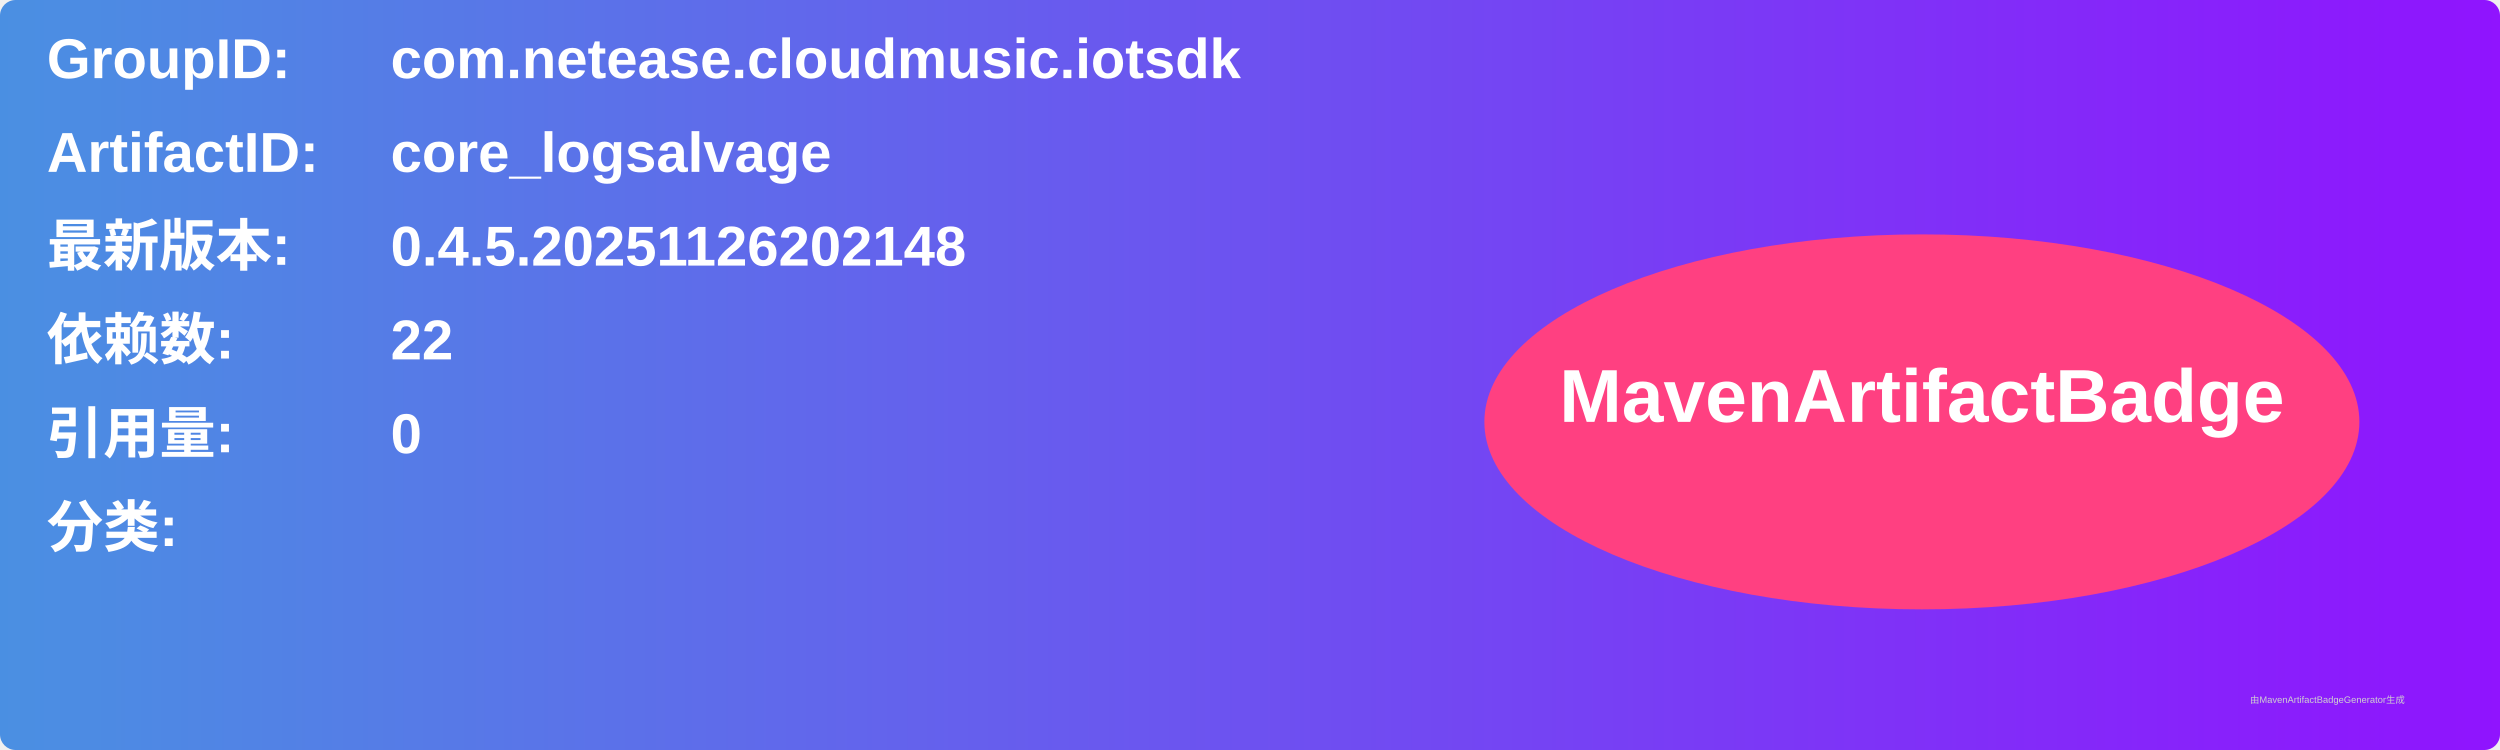
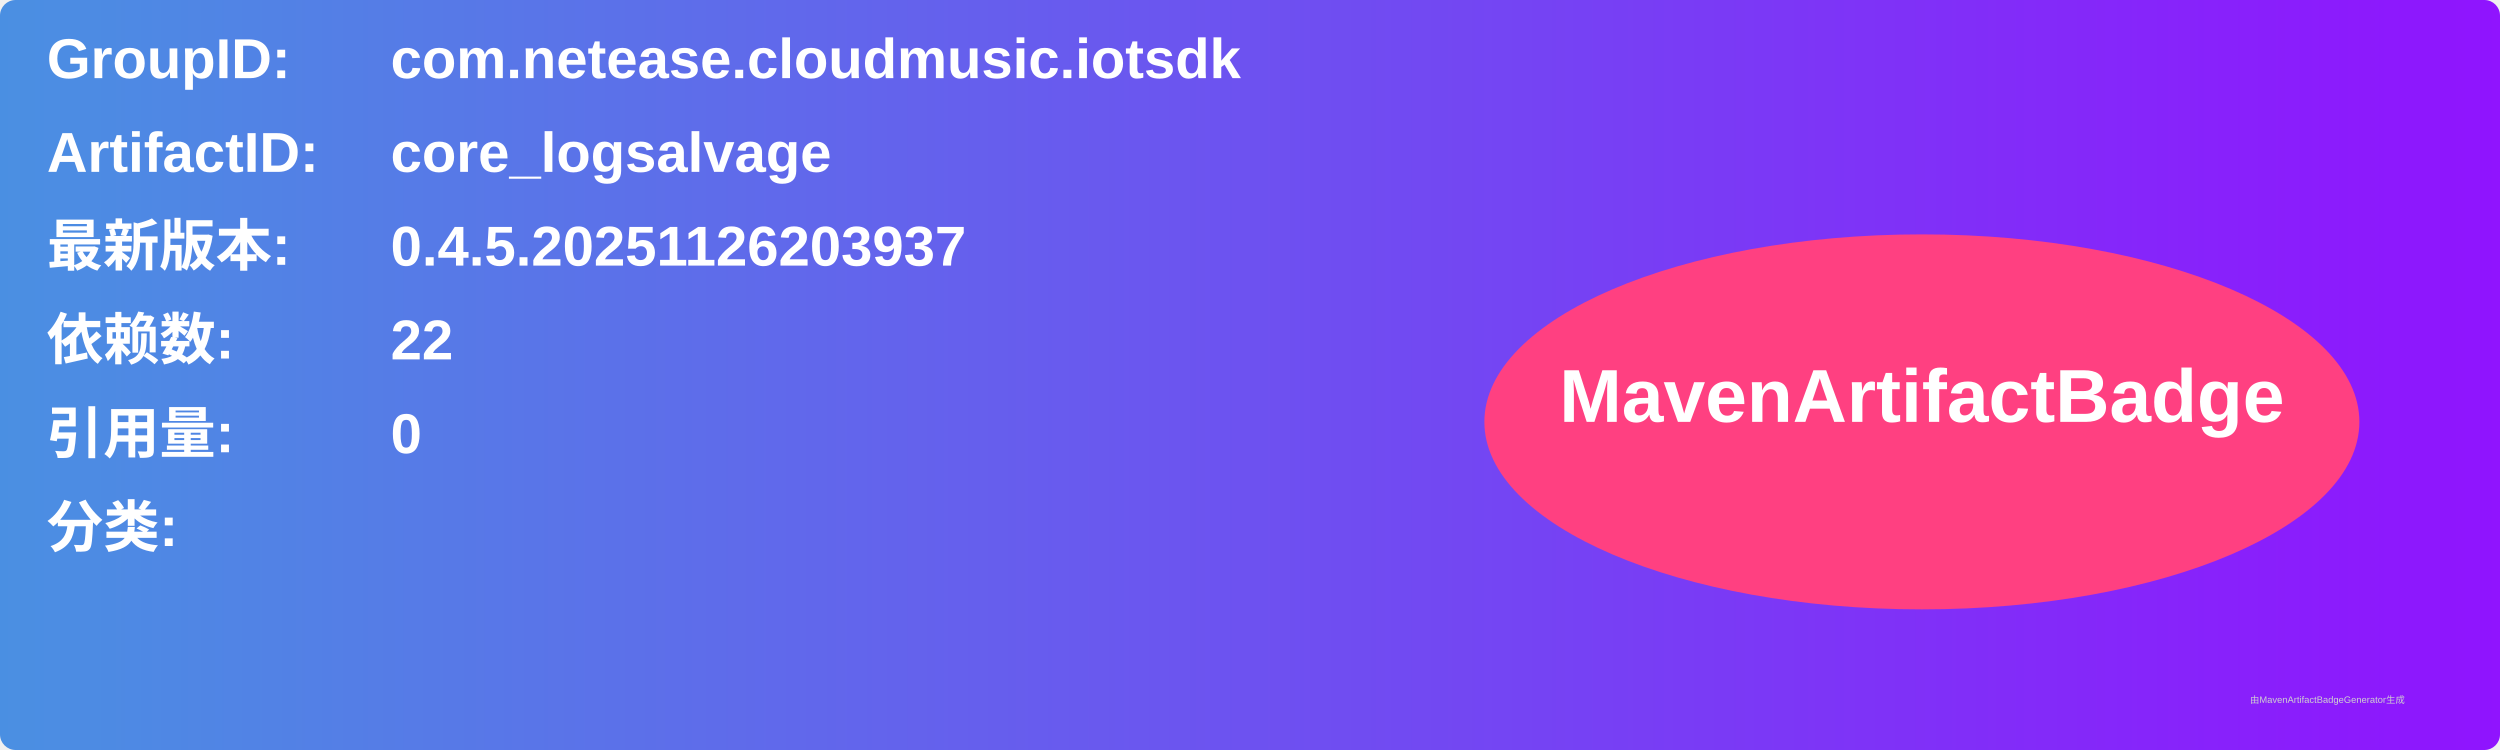
<svg xmlns="http://www.w3.org/2000/svg" width="800" height="240" viewBox="0 0 800 240">
  <linearGradient id="grad" x1="0%" y1="0%" x2="100%" y2="0%">
    <stop offset="0%" stop-color="#4a90e2" />
    <stop offset="100%" stop-color="#9013fe" />
  </linearGradient>
  <rect width="100%" height="100%" rx="5" ry="5" fill="url(#grad)" />
  <g transform="translate(15, 15)">
    <text x="0" y="10" font-family="Arial" font-size="18" fill="white" font-weight="bold" width="260">GroupID:</text>
    <text x="110" y="10" font-family="Arial" font-size="18" fill="white" font-weight="bold" width="460">com.netease.cloudmusic.iotsdk</text>
    <text x="0" y="40" font-family="Arial" font-size="18" fill="white" font-weight="bold" width="260">ArtifactID:</text>
    <text x="110" y="40" font-family="Arial" font-size="18" fill="white" font-weight="bold" width="460">core_logsalvage</text>
    <text x="0" y="70" font-family="Arial" font-size="18" fill="white" font-weight="bold">最新版本:</text>
    <text x="110" y="70" font-family="Arial" font-size="18" fill="white" font-weight="bold">
-       <tspan font-weight="bold">0.4.5.20251126202148</tspan>
+       <tspan font-weight="bold">0.4.5.20251126203937</tspan>
    </text>
    <text x="0" y="100" font-family="Arial" font-size="18" fill="white" font-weight="bold">依赖数: </text>
    <text x="110" y="100" font-family="Arial" font-size="18" fill="white">
      <tspan font-weight="bold">22</tspan>
    </text>
    <text x="0" y="130" font-family="Arial" font-size="18" fill="white" font-weight="bold">引用量: </text>
    <text x="110" y="130" font-family="Arial" font-size="18" fill="white">
      <tspan font-weight="bold">0</tspan>
    </text>
    <text x="0" y="160" font-family="Arial" font-size="18" fill="white" font-weight="bold">分类:</text>
    <text x="10" y="190" font-family="Arial" font-size="10" fill="white">
      <tspan font-weight="bold" />
    </text>
    <ellipse cx="600" cy="120" rx="140" ry="60" fill="#ff4081" />
    <text x="600" y="120" text-anchor="middle" font-family="Arial" font-size="24" fill="white" font-weight="bold">MavenArtifactBadge</text>
  </g>
  <text x="720" y="225" font-family="Arial" font-size="3" fill="#d0d0d0">由MavenArtifactBadgeGenerator生成</text>
</svg>
